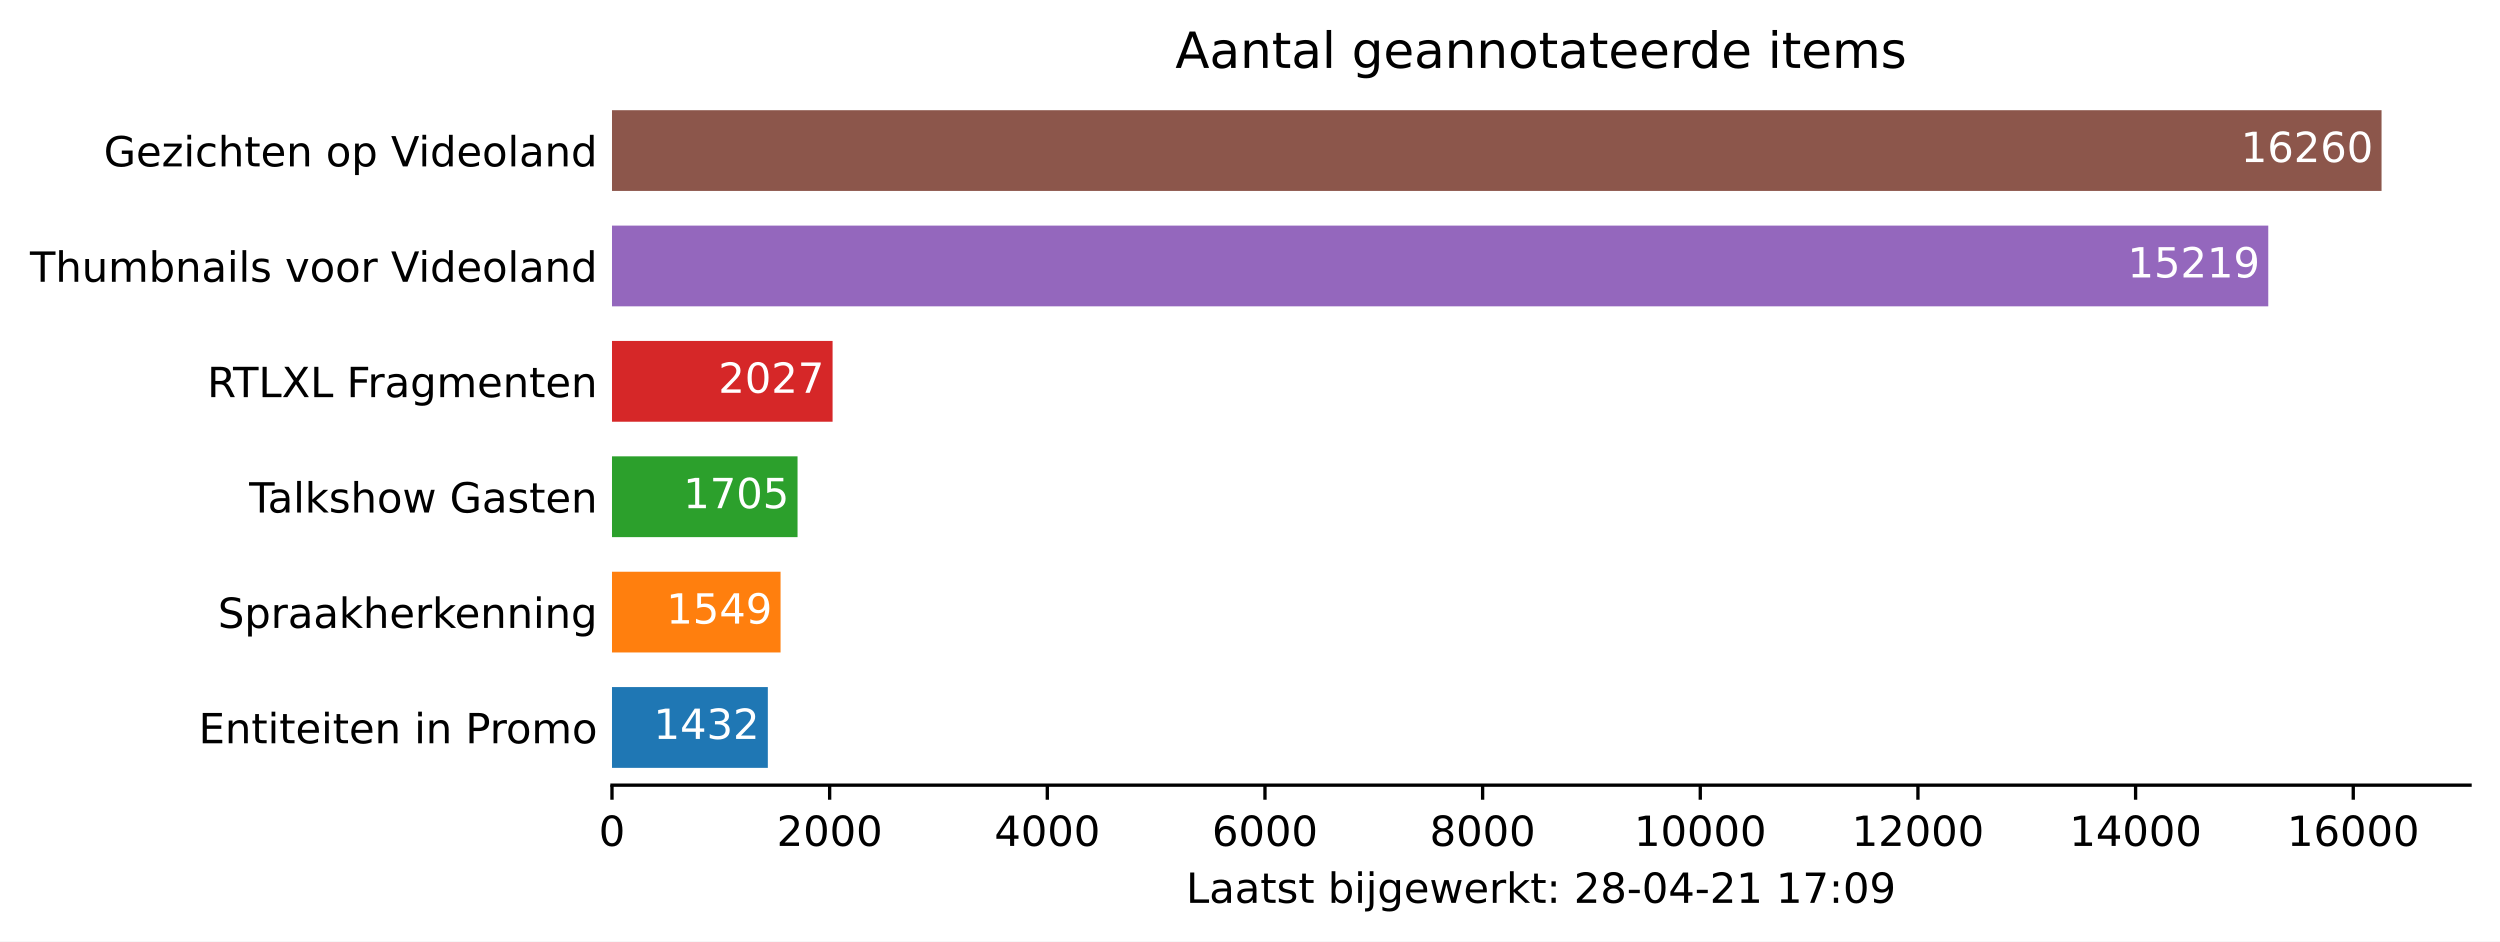
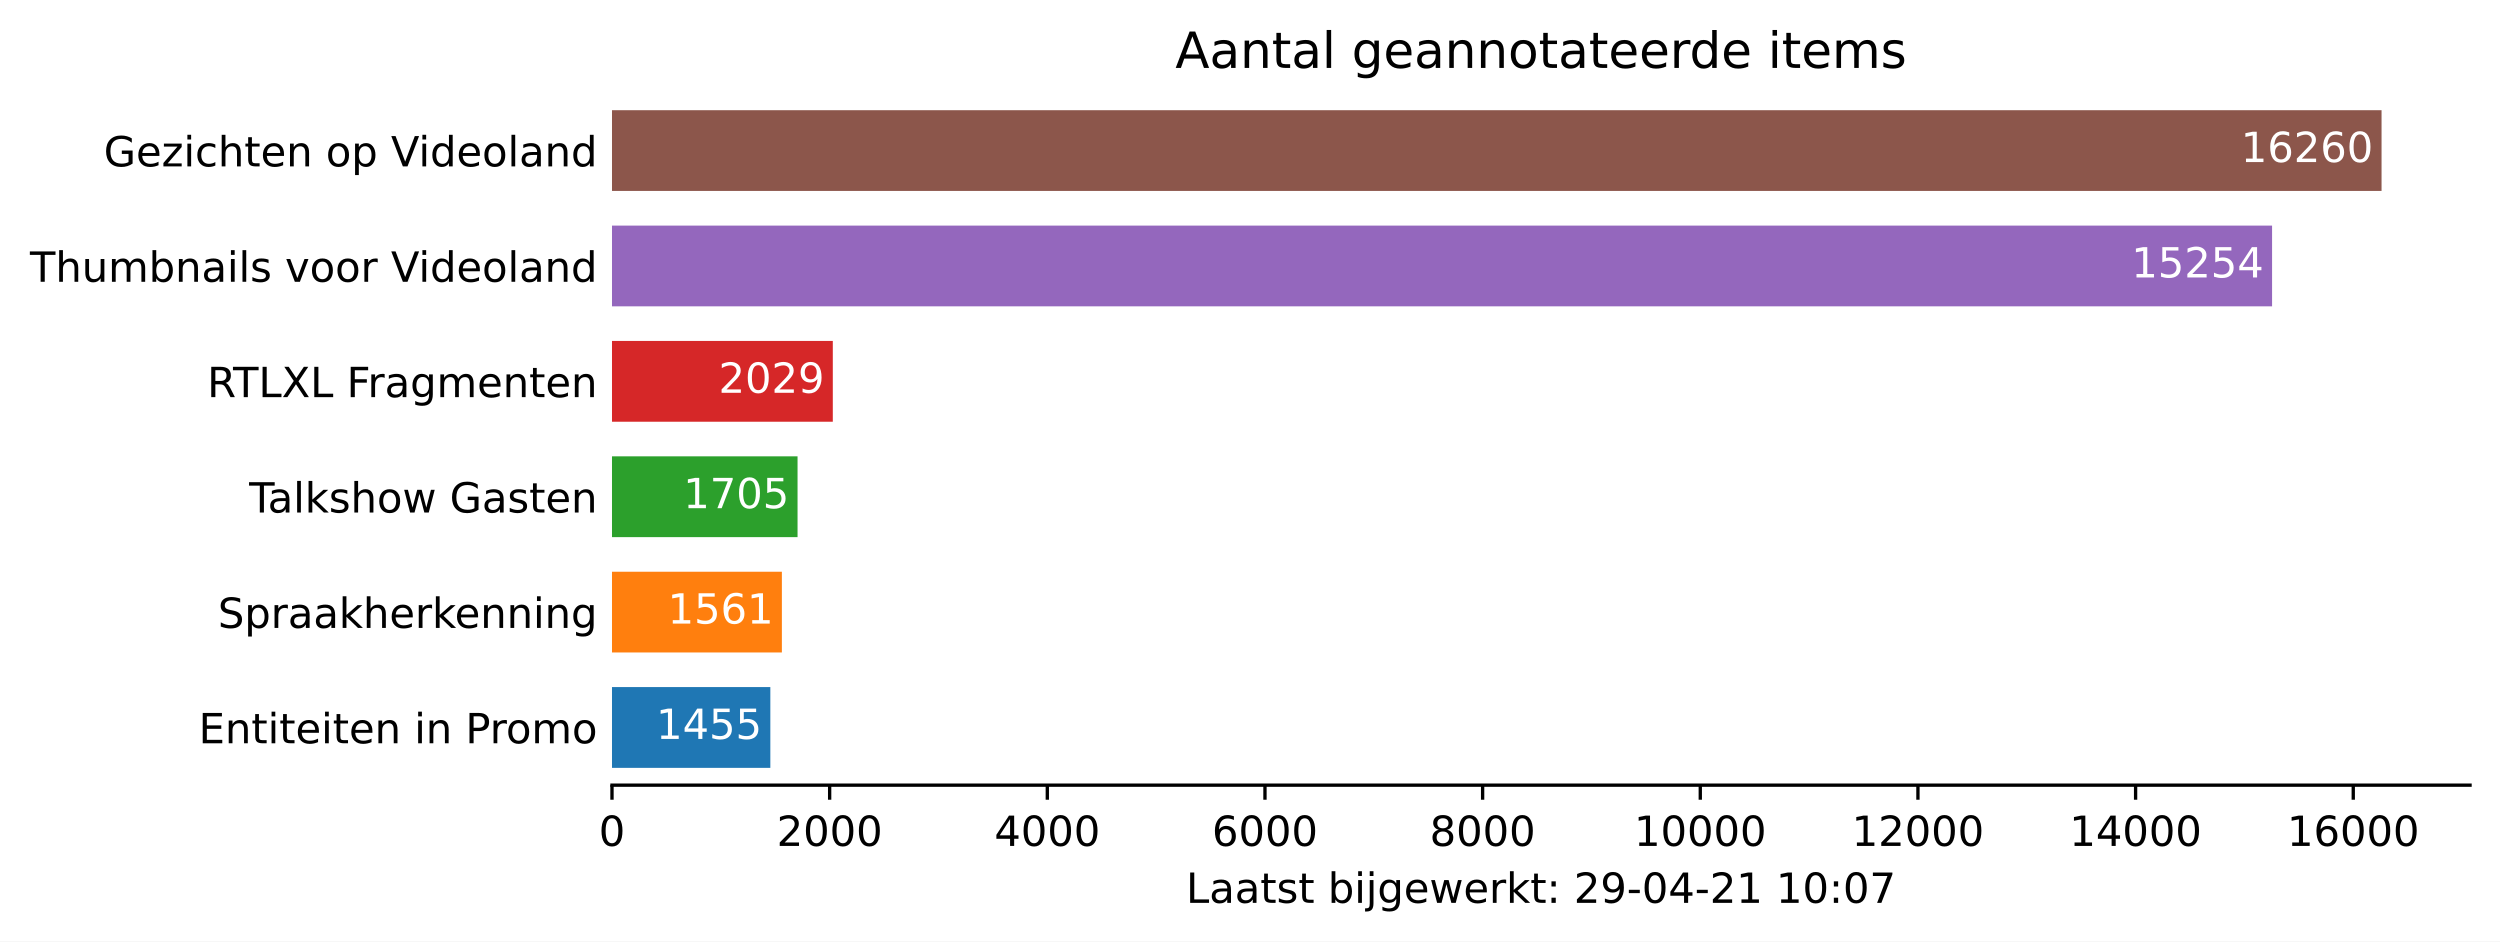
<svg xmlns="http://www.w3.org/2000/svg" xmlns:xlink="http://www.w3.org/1999/xlink" height="226.194pt" version="1.1" viewBox="0 0 600.633 226.194" width="600.633pt">
  <defs>
    <style type="text/css">*{stroke-linecap:butt;stroke-linejoin:round;}</style>
  </defs>
  <g id="figure_1">
    <g id="patch_1">
      <path d="M 0 226.194  L 600.633 226.194  L 600.633 0  L 0 0  z " style="fill:#ffffff;" />
    </g>
    <g id="axes_1">
      <g id="patch_2">
        <path d="M 147.033 188.638  L 593.433 188.638  L 593.433 22.318  L 147.033 22.318  z " style="fill:#ffffff;" />
      </g>
      <g id="patch_3">
-         <path clip-path="url(#p29d8f53420)" d="M 147.033 184.48  L 184.475 184.48  L 184.475 165.076  L 147.033 165.076  z " style="fill:#1f77b4;" />
+         <path clip-path="url(#p3734f01654)" d="M 147.033 184.48  L 185.076 184.48  L 185.076 165.076  L 147.033 165.076  z " style="fill:#1f77b4;" />
      </g>
      <g id="patch_4">
-         <path clip-path="url(#p29d8f53420)" d="M 147.033 156.76  L 187.534 156.76  L 187.534 137.356  L 147.033 137.356  z " style="fill:#ff7f0e;" />
+         <path clip-path="url(#p3734f01654)" d="M 147.033 156.76  L 187.848 156.76  L 187.848 137.356  L 147.033 137.356  z " style="fill:#ff7f0e;" />
      </g>
      <g id="patch_5">
-         <path clip-path="url(#p29d8f53420)" d="M 147.033 129.04  L 191.613 129.04  L 191.613 109.636  L 147.033 109.636  z " style="fill:#2ca02c;" />
+         <path clip-path="url(#p3734f01654)" d="M 147.033 129.04  L 191.613 129.04  L 191.613 109.636  L 147.033 109.636  z " style="fill:#2ca02c;" />
      </g>
      <g id="patch_6">
-         <path clip-path="url(#p29d8f53420)" d="M 147.033 101.32  L 200.032 101.32  L 200.032 81.916  L 147.033 81.916  z " style="fill:#d62728;" />
+         <path clip-path="url(#p3734f01654)" d="M 147.033 101.32  L 200.084 101.32  L 200.084 81.916  L 147.033 81.916  z " style="fill:#d62728;" />
      </g>
      <g id="patch_7">
-         <path clip-path="url(#p29d8f53420)" d="M 147.033 73.6  L 544.957 73.6  L 544.957 54.196  L 147.033 54.196  z " style="fill:#9467bd;" />
+         <path clip-path="url(#p3734f01654)" d="M 147.033 73.6  L 545.872 73.6  L 545.872 54.196  L 147.033 54.196  z " style="fill:#9467bd;" />
      </g>
      <g id="patch_8">
-         <path clip-path="url(#p29d8f53420)" d="M 147.033 45.88  L 572.176 45.88  L 572.176 26.476  L 147.033 26.476  z " style="fill:#8c564b;" />
+         <path clip-path="url(#p3734f01654)" d="M 147.033 45.88  L 572.176 45.88  L 572.176 26.476  L 147.033 26.476  z " style="fill:#8c564b;" />
      </g>
      <g id="matplotlib.axis_1">
        <g id="xtick_1">
          <g id="line2d_1">
            <defs>
-               <path d="M 0 0  L 0 3.5  " id="m69b65b0a01" style="stroke:#000000;stroke-width:0.8;" />
+               <path d="M 0 0  L 0 3.5  " id="m6a1baf387a" style="stroke:#000000;stroke-width:0.8;" />
            </defs>
            <g>
-               <use style="stroke:#000000;stroke-width:0.8;" x="147.033" xlink:href="#m69b65b0a01" y="188.638" />
+               <use style="stroke:#000000;stroke-width:0.8;" x="147.033" xlink:href="#m6a1baf387a" y="188.638" />
            </g>
          </g>
          <g id="text_1">
            <g transform="translate(143.8516 203.2366)scale(0.1 -0.1)">
              <defs>
                <path d="M 2034 4250  Q 1547 4250 1301 3770  Q 1056 3291 1056 2328  Q 1056 1369 1301 889  Q 1547 409 2034 409  Q 2525 409 2770 889  Q 3016 1369 3016 2328  Q 3016 3291 2770 3770  Q 2525 4250 2034 4250  z M 2034 4750  Q 2819 4750 3233 4129  Q 3647 3509 3647 2328  Q 3647 1150 3233 529  Q 2819 -91 2034 -91  Q 1250 -91 836 529  Q 422 1150 422 2328  Q 422 3509 836 4129  Q 1250 4750 2034 4750  z " id="DejaVuSans-30" transform="scale(0.015625)" />
              </defs>
              <use xlink:href="#DejaVuSans-30" />
            </g>
          </g>
        </g>
        <g id="xtick_2">
          <g id="line2d_2">
            <g>
-               <use style="stroke:#000000;stroke-width:0.8;" x="199.326" xlink:href="#m69b65b0a01" y="188.638" />
+               <use style="stroke:#000000;stroke-width:0.8;" x="199.326" xlink:href="#m6a1baf387a" y="188.638" />
            </g>
          </g>
          <g id="text_2">
            <g transform="translate(186.6009 203.2366)scale(0.1 -0.1)">
              <defs>
                <path d="M 1228 531  L 3431 531  L 3431 0  L 469 0  L 469 531  Q 828 903 1448 1529  Q 2069 2156 2228 2338  Q 2531 2678 2651 2914  Q 2772 3150 2772 3378  Q 2772 3750 2511 3984  Q 2250 4219 1831 4219  Q 1534 4219 1204 4116  Q 875 4013 500 3803  L 500 4441  Q 881 4594 1212 4672  Q 1544 4750 1819 4750  Q 2544 4750 2975 4387  Q 3406 4025 3406 3419  Q 3406 3131 3298 2873  Q 3191 2616 2906 2266  Q 2828 2175 2409 1742  Q 1991 1309 1228 531  z " id="DejaVuSans-32" transform="scale(0.015625)" />
              </defs>
              <use xlink:href="#DejaVuSans-32" />
              <use x="63.623" xlink:href="#DejaVuSans-30" />
              <use x="127.246" xlink:href="#DejaVuSans-30" />
              <use x="190.869" xlink:href="#DejaVuSans-30" />
            </g>
          </g>
        </g>
        <g id="xtick_3">
          <g id="line2d_3">
            <g>
-               <use style="stroke:#000000;stroke-width:0.8;" x="251.619" xlink:href="#m69b65b0a01" y="188.638" />
+               <use style="stroke:#000000;stroke-width:0.8;" x="251.619" xlink:href="#m6a1baf387a" y="188.638" />
            </g>
          </g>
          <g id="text_3">
            <g transform="translate(238.894 203.2366)scale(0.1 -0.1)">
              <defs>
                <path d="M 2419 4116  L 825 1625  L 2419 1625  L 2419 4116  z M 2253 4666  L 3047 4666  L 3047 1625  L 3713 1625  L 3713 1100  L 3047 1100  L 3047 0  L 2419 0  L 2419 1100  L 313 1100  L 313 1709  L 2253 4666  z " id="DejaVuSans-34" transform="scale(0.015625)" />
              </defs>
              <use xlink:href="#DejaVuSans-34" />
              <use x="63.623" xlink:href="#DejaVuSans-30" />
              <use x="127.246" xlink:href="#DejaVuSans-30" />
              <use x="190.869" xlink:href="#DejaVuSans-30" />
            </g>
          </g>
        </g>
        <g id="xtick_4">
          <g id="line2d_4">
            <g>
-               <use style="stroke:#000000;stroke-width:0.8;" x="303.912" xlink:href="#m69b65b0a01" y="188.638" />
+               <use style="stroke:#000000;stroke-width:0.8;" x="303.912" xlink:href="#m6a1baf387a" y="188.638" />
            </g>
          </g>
          <g id="text_4">
            <g transform="translate(291.1871 203.2366)scale(0.1 -0.1)">
              <defs>
                <path d="M 2113 2584  Q 1688 2584 1439 2293  Q 1191 2003 1191 1497  Q 1191 994 1439 701  Q 1688 409 2113 409  Q 2538 409 2786 701  Q 3034 994 3034 1497  Q 3034 2003 2786 2293  Q 2538 2584 2113 2584  z M 3366 4563  L 3366 3988  Q 3128 4100 2886 4159  Q 2644 4219 2406 4219  Q 1781 4219 1451 3797  Q 1122 3375 1075 2522  Q 1259 2794 1537 2939  Q 1816 3084 2150 3084  Q 2853 3084 3261 2657  Q 3669 2231 3669 1497  Q 3669 778 3244 343  Q 2819 -91 2113 -91  Q 1303 -91 875 529  Q 447 1150 447 2328  Q 447 3434 972 4092  Q 1497 4750 2381 4750  Q 2619 4750 2861 4703  Q 3103 4656 3366 4563  z " id="DejaVuSans-36" transform="scale(0.015625)" />
              </defs>
              <use xlink:href="#DejaVuSans-36" />
              <use x="63.623" xlink:href="#DejaVuSans-30" />
              <use x="127.246" xlink:href="#DejaVuSans-30" />
              <use x="190.869" xlink:href="#DejaVuSans-30" />
            </g>
          </g>
        </g>
        <g id="xtick_5">
          <g id="line2d_5">
            <g>
-               <use style="stroke:#000000;stroke-width:0.8;" x="356.205" xlink:href="#m69b65b0a01" y="188.638" />
+               <use style="stroke:#000000;stroke-width:0.8;" x="356.205" xlink:href="#m6a1baf387a" y="188.638" />
            </g>
          </g>
          <g id="text_5">
            <g transform="translate(343.4802 203.2366)scale(0.1 -0.1)">
              <defs>
                <path d="M 2034 2216  Q 1584 2216 1326 1975  Q 1069 1734 1069 1313  Q 1069 891 1326 650  Q 1584 409 2034 409  Q 2484 409 2743 651  Q 3003 894 3003 1313  Q 3003 1734 2745 1975  Q 2488 2216 2034 2216  z M 1403 2484  Q 997 2584 770 2862  Q 544 3141 544 3541  Q 544 4100 942 4425  Q 1341 4750 2034 4750  Q 2731 4750 3128 4425  Q 3525 4100 3525 3541  Q 3525 3141 3298 2862  Q 3072 2584 2669 2484  Q 3125 2378 3379 2068  Q 3634 1759 3634 1313  Q 3634 634 3220 271  Q 2806 -91 2034 -91  Q 1263 -91 848 271  Q 434 634 434 1313  Q 434 1759 690 2068  Q 947 2378 1403 2484  z M 1172 3481  Q 1172 3119 1398 2916  Q 1625 2713 2034 2713  Q 2441 2713 2670 2916  Q 2900 3119 2900 3481  Q 2900 3844 2670 4047  Q 2441 4250 2034 4250  Q 1625 4250 1398 4047  Q 1172 3844 1172 3481  z " id="DejaVuSans-38" transform="scale(0.015625)" />
              </defs>
              <use xlink:href="#DejaVuSans-38" />
              <use x="63.623" xlink:href="#DejaVuSans-30" />
              <use x="127.246" xlink:href="#DejaVuSans-30" />
              <use x="190.869" xlink:href="#DejaVuSans-30" />
            </g>
          </g>
        </g>
        <g id="xtick_6">
          <g id="line2d_6">
            <g>
-               <use style="stroke:#000000;stroke-width:0.8;" x="408.498" xlink:href="#m69b65b0a01" y="188.638" />
+               <use style="stroke:#000000;stroke-width:0.8;" x="408.498" xlink:href="#m6a1baf387a" y="188.638" />
            </g>
          </g>
          <g id="text_6">
            <g transform="translate(392.592 203.2366)scale(0.1 -0.1)">
              <defs>
                <path d="M 794 531  L 1825 531  L 1825 4091  L 703 3866  L 703 4441  L 1819 4666  L 2450 4666  L 2450 531  L 3481 531  L 3481 0  L 794 0  L 794 531  z " id="DejaVuSans-31" transform="scale(0.015625)" />
              </defs>
              <use xlink:href="#DejaVuSans-31" />
              <use x="63.623" xlink:href="#DejaVuSans-30" />
              <use x="127.246" xlink:href="#DejaVuSans-30" />
              <use x="190.869" xlink:href="#DejaVuSans-30" />
              <use x="254.492" xlink:href="#DejaVuSans-30" />
            </g>
          </g>
        </g>
        <g id="xtick_7">
          <g id="line2d_7">
            <g>
-               <use style="stroke:#000000;stroke-width:0.8;" x="460.791" xlink:href="#m69b65b0a01" y="188.638" />
+               <use style="stroke:#000000;stroke-width:0.8;" x="460.791" xlink:href="#m6a1baf387a" y="188.638" />
            </g>
          </g>
          <g id="text_7">
            <g transform="translate(444.8851 203.2366)scale(0.1 -0.1)">
              <use xlink:href="#DejaVuSans-31" />
              <use x="63.623" xlink:href="#DejaVuSans-32" />
              <use x="127.246" xlink:href="#DejaVuSans-30" />
              <use x="190.869" xlink:href="#DejaVuSans-30" />
              <use x="254.492" xlink:href="#DejaVuSans-30" />
            </g>
          </g>
        </g>
        <g id="xtick_8">
          <g id="line2d_8">
            <g>
-               <use style="stroke:#000000;stroke-width:0.8;" x="513.084" xlink:href="#m69b65b0a01" y="188.638" />
+               <use style="stroke:#000000;stroke-width:0.8;" x="513.084" xlink:href="#m6a1baf387a" y="188.638" />
            </g>
          </g>
          <g id="text_8">
            <g transform="translate(497.1782 203.2366)scale(0.1 -0.1)">
              <use xlink:href="#DejaVuSans-31" />
              <use x="63.623" xlink:href="#DejaVuSans-34" />
              <use x="127.246" xlink:href="#DejaVuSans-30" />
              <use x="190.869" xlink:href="#DejaVuSans-30" />
              <use x="254.492" xlink:href="#DejaVuSans-30" />
            </g>
          </g>
        </g>
        <g id="xtick_9">
          <g id="line2d_9">
            <g>
-               <use style="stroke:#000000;stroke-width:0.8;" x="565.378" xlink:href="#m69b65b0a01" y="188.638" />
+               <use style="stroke:#000000;stroke-width:0.8;" x="565.378" xlink:href="#m6a1baf387a" y="188.638" />
            </g>
          </g>
          <g id="text_9">
            <g transform="translate(549.4713 203.2366)scale(0.1 -0.1)">
              <use xlink:href="#DejaVuSans-31" />
              <use x="63.623" xlink:href="#DejaVuSans-36" />
              <use x="127.246" xlink:href="#DejaVuSans-30" />
              <use x="190.869" xlink:href="#DejaVuSans-30" />
              <use x="254.492" xlink:href="#DejaVuSans-30" />
            </g>
          </g>
        </g>
        <g id="text_10">
          <g transform="translate(284.9578 216.9147)scale(0.1 -0.1)">
            <defs>
              <path d="M 628 4666  L 1259 4666  L 1259 531  L 3531 531  L 3531 0  L 628 0  L 628 4666  z " id="DejaVuSans-4c" transform="scale(0.015625)" />
              <path d="M 2194 1759  Q 1497 1759 1228 1600  Q 959 1441 959 1056  Q 959 750 1161 570  Q 1363 391 1709 391  Q 2188 391 2477 730  Q 2766 1069 2766 1631  L 2766 1759  L 2194 1759  z M 3341 1997  L 3341 0  L 2766 0  L 2766 531  Q 2569 213 2275 61  Q 1981 -91 1556 -91  Q 1019 -91 701 211  Q 384 513 384 1019  Q 384 1609 779 1909  Q 1175 2209 1959 2209  L 2766 2209  L 2766 2266  Q 2766 2663 2505 2880  Q 2244 3097 1772 3097  Q 1472 3097 1187 3025  Q 903 2953 641 2809  L 641 3341  Q 956 3463 1253 3523  Q 1550 3584 1831 3584  Q 2591 3584 2966 3190  Q 3341 2797 3341 1997  z " id="DejaVuSans-61" transform="scale(0.015625)" />
              <path d="M 1172 4494  L 1172 3500  L 2356 3500  L 2356 3053  L 1172 3053  L 1172 1153  Q 1172 725 1289 603  Q 1406 481 1766 481  L 2356 481  L 2356 0  L 1766 0  Q 1100 0 847 248  Q 594 497 594 1153  L 594 3053  L 172 3053  L 172 3500  L 594 3500  L 594 4494  L 1172 4494  z " id="DejaVuSans-74" transform="scale(0.015625)" />
              <path d="M 2834 3397  L 2834 2853  Q 2591 2978 2328 3040  Q 2066 3103 1784 3103  Q 1356 3103 1142 2972  Q 928 2841 928 2578  Q 928 2378 1081 2264  Q 1234 2150 1697 2047  L 1894 2003  Q 2506 1872 2764 1633  Q 3022 1394 3022 966  Q 3022 478 2636 193  Q 2250 -91 1575 -91  Q 1294 -91 989 -36  Q 684 19 347 128  L 347 722  Q 666 556 975 473  Q 1284 391 1588 391  Q 1994 391 2212 530  Q 2431 669 2431 922  Q 2431 1156 2273 1281  Q 2116 1406 1581 1522  L 1381 1569  Q 847 1681 609 1914  Q 372 2147 372 2553  Q 372 3047 722 3315  Q 1072 3584 1716 3584  Q 2034 3584 2315 3537  Q 2597 3491 2834 3397  z " id="DejaVuSans-73" transform="scale(0.015625)" />
              <path id="DejaVuSans-20" transform="scale(0.015625)" />
              <path d="M 3116 1747  Q 3116 2381 2855 2742  Q 2594 3103 2138 3103  Q 1681 3103 1420 2742  Q 1159 2381 1159 1747  Q 1159 1113 1420 752  Q 1681 391 2138 391  Q 2594 391 2855 752  Q 3116 1113 3116 1747  z M 1159 2969  Q 1341 3281 1617 3432  Q 1894 3584 2278 3584  Q 2916 3584 3314 3078  Q 3713 2572 3713 1747  Q 3713 922 3314 415  Q 2916 -91 2278 -91  Q 1894 -91 1617 61  Q 1341 213 1159 525  L 1159 0  L 581 0  L 581 4863  L 1159 4863  L 1159 2969  z " id="DejaVuSans-62" transform="scale(0.015625)" />
              <path d="M 603 3500  L 1178 3500  L 1178 0  L 603 0  L 603 3500  z M 603 4863  L 1178 4863  L 1178 4134  L 603 4134  L 603 4863  z " id="DejaVuSans-69" transform="scale(0.015625)" />
              <path d="M 603 3500  L 1178 3500  L 1178 -63  Q 1178 -731 923 -1031  Q 669 -1331 103 -1331  L -116 -1331  L -116 -844  L 38 -844  Q 366 -844 484 -692  Q 603 -541 603 -63  L 603 3500  z M 603 4863  L 1178 4863  L 1178 4134  L 603 4134  L 603 4863  z " id="DejaVuSans-6a" transform="scale(0.015625)" />
              <path d="M 2906 1791  Q 2906 2416 2648 2759  Q 2391 3103 1925 3103  Q 1463 3103 1205 2759  Q 947 2416 947 1791  Q 947 1169 1205 825  Q 1463 481 1925 481  Q 2391 481 2648 825  Q 2906 1169 2906 1791  z M 3481 434  Q 3481 -459 3084 -895  Q 2688 -1331 1869 -1331  Q 1566 -1331 1297 -1286  Q 1028 -1241 775 -1147  L 775 -588  Q 1028 -725 1275 -790  Q 1522 -856 1778 -856  Q 2344 -856 2625 -561  Q 2906 -266 2906 331  L 2906 616  Q 2728 306 2450 153  Q 2172 0 1784 0  Q 1141 0 747 490  Q 353 981 353 1791  Q 353 2603 747 3093  Q 1141 3584 1784 3584  Q 2172 3584 2450 3431  Q 2728 3278 2906 2969  L 2906 3500  L 3481 3500  L 3481 434  z " id="DejaVuSans-67" transform="scale(0.015625)" />
              <path d="M 3597 1894  L 3597 1613  L 953 1613  Q 991 1019 1311 708  Q 1631 397 2203 397  Q 2534 397 2845 478  Q 3156 559 3463 722  L 3463 178  Q 3153 47 2828 -22  Q 2503 -91 2169 -91  Q 1331 -91 842 396  Q 353 884 353 1716  Q 353 2575 817 3079  Q 1281 3584 2069 3584  Q 2775 3584 3186 3129  Q 3597 2675 3597 1894  z M 3022 2063  Q 3016 2534 2758 2815  Q 2500 3097 2075 3097  Q 1594 3097 1305 2825  Q 1016 2553 972 2059  L 3022 2063  z " id="DejaVuSans-65" transform="scale(0.015625)" />
              <path d="M 269 3500  L 844 3500  L 1563 769  L 2278 3500  L 2956 3500  L 3675 769  L 4391 3500  L 4966 3500  L 4050 0  L 3372 0  L 2619 2869  L 1863 0  L 1184 0  L 269 3500  z " id="DejaVuSans-77" transform="scale(0.015625)" />
              <path d="M 2631 2963  Q 2534 3019 2420 3045  Q 2306 3072 2169 3072  Q 1681 3072 1420 2755  Q 1159 2438 1159 1844  L 1159 0  L 581 0  L 581 3500  L 1159 3500  L 1159 2956  Q 1341 3275 1631 3429  Q 1922 3584 2338 3584  Q 2397 3584 2469 3576  Q 2541 3569 2628 3553  L 2631 2963  z " id="DejaVuSans-72" transform="scale(0.015625)" />
              <path d="M 581 4863  L 1159 4863  L 1159 1991  L 2875 3500  L 3609 3500  L 1753 1863  L 3688 0  L 2938 0  L 1159 1709  L 1159 0  L 581 0  L 581 4863  z " id="DejaVuSans-6b" transform="scale(0.015625)" />
              <path d="M 750 794  L 1409 794  L 1409 0  L 750 0  L 750 794  z M 750 3309  L 1409 3309  L 1409 2516  L 750 2516  L 750 3309  z " id="DejaVuSans-3a" transform="scale(0.015625)" />
+               <path d="M 703 97  L 703 672  Q 941 559 1184 500  Q 1428 441 1663 441  Q 2288 441 2617 861  Q 2947 1281 2994 2138  Q 2813 1869 2534 1725  Q 2256 1581 1919 1581  Q 1219 1581 811 2004  Q 403 2428 403 3163  Q 403 3881 828 4315  Q 1253 4750 1959 4750  Q 2769 4750 3195 4129  Q 3622 3509 3622 2328  Q 3622 1225 3098 567  Q 2575 -91 1691 -91  Q 1453 -91 1209 -44  Q 966 3 703 97  z M 1959 2075  Q 2384 2075 2632 2365  Q 2881 2656 2881 3163  Q 2881 3666 2632 3958  Q 2384 4250 1959 4250  Q 1534 4250 1286 3958  Q 1038 3666 1038 3163  Q 1038 2656 1286 2365  Q 1534 2075 1959 2075  z " id="DejaVuSans-39" transform="scale(0.015625)" />
              <path d="M 313 2009  L 1997 2009  L 1997 1497  L 313 1497  L 313 2009  z " id="DejaVuSans-2d" transform="scale(0.015625)" />
              <path d="M 525 4666  L 3525 4666  L 3525 4397  L 1831 0  L 1172 0  L 2766 4134  L 525 4134  L 525 4666  z " id="DejaVuSans-37" transform="scale(0.015625)" />
-               <path d="M 703 97  L 703 672  Q 941 559 1184 500  Q 1428 441 1663 441  Q 2288 441 2617 861  Q 2947 1281 2994 2138  Q 2813 1869 2534 1725  Q 2256 1581 1919 1581  Q 1219 1581 811 2004  Q 403 2428 403 3163  Q 403 3881 828 4315  Q 1253 4750 1959 4750  Q 2769 4750 3195 4129  Q 3622 3509 3622 2328  Q 3622 1225 3098 567  Q 2575 -91 1691 -91  Q 1453 -91 1209 -44  Q 966 3 703 97  z M 1959 2075  Q 2384 2075 2632 2365  Q 2881 2656 2881 3163  Q 2881 3666 2632 3958  Q 2384 4250 1959 4250  Q 1534 4250 1286 3958  Q 1038 3666 1038 3163  Q 1038 2656 1286 2365  Q 1534 2075 1959 2075  z " id="DejaVuSans-39" transform="scale(0.015625)" />
            </defs>
            <use xlink:href="#DejaVuSans-4c" />
            <use x="55.713" xlink:href="#DejaVuSans-61" />
            <use x="116.992" xlink:href="#DejaVuSans-61" />
            <use x="178.271" xlink:href="#DejaVuSans-74" />
            <use x="217.48" xlink:href="#DejaVuSans-73" />
            <use x="269.58" xlink:href="#DejaVuSans-74" />
            <use x="308.789" xlink:href="#DejaVuSans-20" />
            <use x="340.576" xlink:href="#DejaVuSans-62" />
            <use x="404.053" xlink:href="#DejaVuSans-69" />
            <use x="431.836" xlink:href="#DejaVuSans-6a" />
            <use x="459.619" xlink:href="#DejaVuSans-67" />
            <use x="523.096" xlink:href="#DejaVuSans-65" />
            <use x="584.619" xlink:href="#DejaVuSans-77" />
            <use x="666.406" xlink:href="#DejaVuSans-65" />
            <use x="727.93" xlink:href="#DejaVuSans-72" />
            <use x="769.043" xlink:href="#DejaVuSans-6b" />
            <use x="826.953" xlink:href="#DejaVuSans-74" />
            <use x="866.162" xlink:href="#DejaVuSans-3a" />
            <use x="899.854" xlink:href="#DejaVuSans-20" />
            <use x="931.641" xlink:href="#DejaVuSans-32" />
-             <use x="995.264" xlink:href="#DejaVuSans-38" />
+             <use x="995.264" xlink:href="#DejaVuSans-39" />
            <use x="1058.887" xlink:href="#DejaVuSans-2d" />
            <use x="1094.971" xlink:href="#DejaVuSans-30" />
            <use x="1158.594" xlink:href="#DejaVuSans-34" />
            <use x="1222.217" xlink:href="#DejaVuSans-2d" />
            <use x="1258.301" xlink:href="#DejaVuSans-32" />
            <use x="1321.924" xlink:href="#DejaVuSans-31" />
            <use x="1385.547" xlink:href="#DejaVuSans-20" />
            <use x="1417.334" xlink:href="#DejaVuSans-31" />
-             <use x="1480.957" xlink:href="#DejaVuSans-37" />
+             <use x="1480.957" xlink:href="#DejaVuSans-30" />
            <use x="1544.58" xlink:href="#DejaVuSans-3a" />
            <use x="1578.271" xlink:href="#DejaVuSans-30" />
-             <use x="1641.895" xlink:href="#DejaVuSans-39" />
+             <use x="1641.895" xlink:href="#DejaVuSans-37" />
          </g>
        </g>
      </g>
      <g id="matplotlib.axis_2">
        <g id="ytick_1">
          <g id="line2d_10" />
          <g id="text_11">
            <g transform="translate(47.725 178.5773)scale(0.1 -0.1)">
              <defs>
                <path d="M 628 4666  L 3578 4666  L 3578 4134  L 1259 4134  L 1259 2753  L 3481 2753  L 3481 2222  L 1259 2222  L 1259 531  L 3634 531  L 3634 0  L 628 0  L 628 4666  z " id="DejaVuSans-45" transform="scale(0.015625)" />
                <path d="M 3513 2113  L 3513 0  L 2938 0  L 2938 2094  Q 2938 2591 2744 2837  Q 2550 3084 2163 3084  Q 1697 3084 1428 2787  Q 1159 2491 1159 1978  L 1159 0  L 581 0  L 581 3500  L 1159 3500  L 1159 2956  Q 1366 3272 1645 3428  Q 1925 3584 2291 3584  Q 2894 3584 3203 3211  Q 3513 2838 3513 2113  z " id="DejaVuSans-6e" transform="scale(0.015625)" />
                <path d="M 1259 4147  L 1259 2394  L 2053 2394  Q 2494 2394 2734 2622  Q 2975 2850 2975 3272  Q 2975 3691 2734 3919  Q 2494 4147 2053 4147  L 1259 4147  z M 628 4666  L 2053 4666  Q 2838 4666 3239 4311  Q 3641 3956 3641 3272  Q 3641 2581 3239 2228  Q 2838 1875 2053 1875  L 1259 1875  L 1259 0  L 628 0  L 628 4666  z " id="DejaVuSans-50" transform="scale(0.015625)" />
                <path d="M 1959 3097  Q 1497 3097 1228 2736  Q 959 2375 959 1747  Q 959 1119 1226 758  Q 1494 397 1959 397  Q 2419 397 2687 759  Q 2956 1122 2956 1747  Q 2956 2369 2687 2733  Q 2419 3097 1959 3097  z M 1959 3584  Q 2709 3584 3137 3096  Q 3566 2609 3566 1747  Q 3566 888 3137 398  Q 2709 -91 1959 -91  Q 1206 -91 779 398  Q 353 888 353 1747  Q 353 2609 779 3096  Q 1206 3584 1959 3584  z " id="DejaVuSans-6f" transform="scale(0.015625)" />
                <path d="M 3328 2828  Q 3544 3216 3844 3400  Q 4144 3584 4550 3584  Q 5097 3584 5394 3201  Q 5691 2819 5691 2113  L 5691 0  L 5113 0  L 5113 2094  Q 5113 2597 4934 2840  Q 4756 3084 4391 3084  Q 3944 3084 3684 2787  Q 3425 2491 3425 1978  L 3425 0  L 2847 0  L 2847 2094  Q 2847 2600 2669 2842  Q 2491 3084 2119 3084  Q 1678 3084 1418 2786  Q 1159 2488 1159 1978  L 1159 0  L 581 0  L 581 3500  L 1159 3500  L 1159 2956  Q 1356 3278 1631 3431  Q 1906 3584 2284 3584  Q 2666 3584 2933 3390  Q 3200 3197 3328 2828  z " id="DejaVuSans-6d" transform="scale(0.015625)" />
              </defs>
              <use xlink:href="#DejaVuSans-45" />
              <use x="63.184" xlink:href="#DejaVuSans-6e" />
              <use x="126.562" xlink:href="#DejaVuSans-74" />
              <use x="165.771" xlink:href="#DejaVuSans-69" />
              <use x="193.555" xlink:href="#DejaVuSans-74" />
              <use x="232.764" xlink:href="#DejaVuSans-65" />
              <use x="294.287" xlink:href="#DejaVuSans-69" />
              <use x="322.07" xlink:href="#DejaVuSans-74" />
              <use x="361.279" xlink:href="#DejaVuSans-65" />
              <use x="422.803" xlink:href="#DejaVuSans-6e" />
              <use x="486.182" xlink:href="#DejaVuSans-20" />
              <use x="517.969" xlink:href="#DejaVuSans-69" />
              <use x="545.752" xlink:href="#DejaVuSans-6e" />
              <use x="609.131" xlink:href="#DejaVuSans-20" />
              <use x="640.918" xlink:href="#DejaVuSans-50" />
              <use x="699.471" xlink:href="#DejaVuSans-72" />
              <use x="738.334" xlink:href="#DejaVuSans-6f" />
              <use x="799.516" xlink:href="#DejaVuSans-6d" />
              <use x="896.928" xlink:href="#DejaVuSans-6f" />
            </g>
          </g>
        </g>
        <g id="ytick_2">
          <g id="line2d_11" />
          <g id="text_12">
            <g transform="translate(52.35625 150.8573)scale(0.1 -0.1)">
              <defs>
                <path d="M 3425 4513  L 3425 3897  Q 3066 4069 2747 4153  Q 2428 4238 2131 4238  Q 1616 4238 1336 4038  Q 1056 3838 1056 3469  Q 1056 3159 1242 3001  Q 1428 2844 1947 2747  L 2328 2669  Q 3034 2534 3370 2195  Q 3706 1856 3706 1288  Q 3706 609 3251 259  Q 2797 -91 1919 -91  Q 1588 -91 1214 -16  Q 841 59 441 206  L 441 856  Q 825 641 1194 531  Q 1563 422 1919 422  Q 2459 422 2753 634  Q 3047 847 3047 1241  Q 3047 1584 2836 1778  Q 2625 1972 2144 2069  L 1759 2144  Q 1053 2284 737 2584  Q 422 2884 422 3419  Q 422 4038 858 4394  Q 1294 4750 2059 4750  Q 2388 4750 2728 4690  Q 3069 4631 3425 4513  z " id="DejaVuSans-53" transform="scale(0.015625)" />
                <path d="M 1159 525  L 1159 -1331  L 581 -1331  L 581 3500  L 1159 3500  L 1159 2969  Q 1341 3281 1617 3432  Q 1894 3584 2278 3584  Q 2916 3584 3314 3078  Q 3713 2572 3713 1747  Q 3713 922 3314 415  Q 2916 -91 2278 -91  Q 1894 -91 1617 61  Q 1341 213 1159 525  z M 3116 1747  Q 3116 2381 2855 2742  Q 2594 3103 2138 3103  Q 1681 3103 1420 2742  Q 1159 2381 1159 1747  Q 1159 1113 1420 752  Q 1681 391 2138 391  Q 2594 391 2855 752  Q 3116 1113 3116 1747  z " id="DejaVuSans-70" transform="scale(0.015625)" />
                <path d="M 3513 2113  L 3513 0  L 2938 0  L 2938 2094  Q 2938 2591 2744 2837  Q 2550 3084 2163 3084  Q 1697 3084 1428 2787  Q 1159 2491 1159 1978  L 1159 0  L 581 0  L 581 4863  L 1159 4863  L 1159 2956  Q 1366 3272 1645 3428  Q 1925 3584 2291 3584  Q 2894 3584 3203 3211  Q 3513 2838 3513 2113  z " id="DejaVuSans-68" transform="scale(0.015625)" />
              </defs>
              <use xlink:href="#DejaVuSans-53" />
              <use x="63.477" xlink:href="#DejaVuSans-70" />
              <use x="126.953" xlink:href="#DejaVuSans-72" />
              <use x="168.066" xlink:href="#DejaVuSans-61" />
              <use x="229.346" xlink:href="#DejaVuSans-61" />
              <use x="290.625" xlink:href="#DejaVuSans-6b" />
              <use x="348.535" xlink:href="#DejaVuSans-68" />
              <use x="411.914" xlink:href="#DejaVuSans-65" />
              <use x="473.438" xlink:href="#DejaVuSans-72" />
              <use x="514.551" xlink:href="#DejaVuSans-6b" />
              <use x="568.836" xlink:href="#DejaVuSans-65" />
              <use x="630.359" xlink:href="#DejaVuSans-6e" />
              <use x="693.738" xlink:href="#DejaVuSans-6e" />
              <use x="757.117" xlink:href="#DejaVuSans-69" />
              <use x="784.9" xlink:href="#DejaVuSans-6e" />
              <use x="848.279" xlink:href="#DejaVuSans-67" />
            </g>
          </g>
        </g>
        <g id="ytick_3">
          <g id="line2d_12" />
          <g id="text_13">
            <g transform="translate(59.85938 123.1373)scale(0.1 -0.1)">
              <defs>
                <path d="M -19 4666  L 3928 4666  L 3928 4134  L 2272 4134  L 2272 0  L 1638 0  L 1638 4134  L -19 4134  L -19 4666  z " id="DejaVuSans-54" transform="scale(0.015625)" />
                <path d="M 603 4863  L 1178 4863  L 1178 0  L 603 0  L 603 4863  z " id="DejaVuSans-6c" transform="scale(0.015625)" />
                <path d="M 3809 666  L 3809 1919  L 2778 1919  L 2778 2438  L 4434 2438  L 4434 434  Q 4069 175 3628 42  Q 3188 -91 2688 -91  Q 1594 -91 976 548  Q 359 1188 359 2328  Q 359 3472 976 4111  Q 1594 4750 2688 4750  Q 3144 4750 3555 4637  Q 3966 4525 4313 4306  L 4313 3634  Q 3963 3931 3569 4081  Q 3175 4231 2741 4231  Q 1884 4231 1454 3753  Q 1025 3275 1025 2328  Q 1025 1384 1454 906  Q 1884 428 2741 428  Q 3075 428 3337 486  Q 3600 544 3809 666  z " id="DejaVuSans-47" transform="scale(0.015625)" />
              </defs>
              <use xlink:href="#DejaVuSans-54" />
              <use x="44.584" xlink:href="#DejaVuSans-61" />
              <use x="105.863" xlink:href="#DejaVuSans-6c" />
              <use x="133.646" xlink:href="#DejaVuSans-6b" />
              <use x="191.557" xlink:href="#DejaVuSans-73" />
              <use x="243.656" xlink:href="#DejaVuSans-68" />
              <use x="307.035" xlink:href="#DejaVuSans-6f" />
              <use x="368.217" xlink:href="#DejaVuSans-77" />
              <use x="450.004" xlink:href="#DejaVuSans-20" />
              <use x="481.791" xlink:href="#DejaVuSans-47" />
              <use x="559.281" xlink:href="#DejaVuSans-61" />
              <use x="620.561" xlink:href="#DejaVuSans-73" />
              <use x="672.66" xlink:href="#DejaVuSans-74" />
              <use x="711.869" xlink:href="#DejaVuSans-65" />
              <use x="773.393" xlink:href="#DejaVuSans-6e" />
            </g>
          </g>
        </g>
        <g id="ytick_4">
          <g id="line2d_13" />
          <g id="text_14">
            <g transform="translate(49.77344 95.41734)scale(0.1 -0.1)">
              <defs>
                <path d="M 2841 2188  Q 3044 2119 3236 1894  Q 3428 1669 3622 1275  L 4263 0  L 3584 0  L 2988 1197  Q 2756 1666 2539 1819  Q 2322 1972 1947 1972  L 1259 1972  L 1259 0  L 628 0  L 628 4666  L 2053 4666  Q 2853 4666 3247 4331  Q 3641 3997 3641 3322  Q 3641 2881 3436 2590  Q 3231 2300 2841 2188  z M 1259 4147  L 1259 2491  L 2053 2491  Q 2509 2491 2742 2702  Q 2975 2913 2975 3322  Q 2975 3731 2742 3939  Q 2509 4147 2053 4147  L 1259 4147  z " id="DejaVuSans-52" transform="scale(0.015625)" />
                <path d="M 403 4666  L 1081 4666  L 2241 2931  L 3406 4666  L 4084 4666  L 2584 2425  L 4184 0  L 3506 0  L 2194 1984  L 872 0  L 191 0  L 1856 2491  L 403 4666  z " id="DejaVuSans-58" transform="scale(0.015625)" />
                <path d="M 628 4666  L 3309 4666  L 3309 4134  L 1259 4134  L 1259 2759  L 3109 2759  L 3109 2228  L 1259 2228  L 1259 0  L 628 0  L 628 4666  z " id="DejaVuSans-46" transform="scale(0.015625)" />
              </defs>
              <use xlink:href="#DejaVuSans-52" />
              <use x="62.232" xlink:href="#DejaVuSans-54" />
              <use x="123.316" xlink:href="#DejaVuSans-4c" />
              <use x="179.029" xlink:href="#DejaVuSans-58" />
              <use x="247.535" xlink:href="#DejaVuSans-4c" />
              <use x="303.248" xlink:href="#DejaVuSans-20" />
              <use x="335.035" xlink:href="#DejaVuSans-46" />
              <use x="385.305" xlink:href="#DejaVuSans-72" />
              <use x="426.418" xlink:href="#DejaVuSans-61" />
              <use x="487.697" xlink:href="#DejaVuSans-67" />
              <use x="551.174" xlink:href="#DejaVuSans-6d" />
              <use x="648.586" xlink:href="#DejaVuSans-65" />
              <use x="710.109" xlink:href="#DejaVuSans-6e" />
              <use x="773.488" xlink:href="#DejaVuSans-74" />
              <use x="812.697" xlink:href="#DejaVuSans-65" />
              <use x="874.221" xlink:href="#DejaVuSans-6e" />
            </g>
          </g>
        </g>
        <g id="ytick_5">
          <g id="line2d_14" />
          <g id="text_15">
            <g transform="translate(7.2 67.69734)scale(0.1 -0.1)">
              <defs>
                <path d="M 544 1381  L 544 3500  L 1119 3500  L 1119 1403  Q 1119 906 1312 657  Q 1506 409 1894 409  Q 2359 409 2629 706  Q 2900 1003 2900 1516  L 2900 3500  L 3475 3500  L 3475 0  L 2900 0  L 2900 538  Q 2691 219 2414 64  Q 2138 -91 1772 -91  Q 1169 -91 856 284  Q 544 659 544 1381  z M 1991 3584  L 1991 3584  z " id="DejaVuSans-75" transform="scale(0.015625)" />
                <path d="M 191 3500  L 800 3500  L 1894 563  L 2988 3500  L 3597 3500  L 2284 0  L 1503 0  L 191 3500  z " id="DejaVuSans-76" transform="scale(0.015625)" />
                <path d="M 1831 0  L 50 4666  L 709 4666  L 2188 738  L 3669 4666  L 4325 4666  L 2547 0  L 1831 0  z " id="DejaVuSans-56" transform="scale(0.015625)" />
                <path d="M 2906 2969  L 2906 4863  L 3481 4863  L 3481 0  L 2906 0  L 2906 525  Q 2725 213 2448 61  Q 2172 -91 1784 -91  Q 1150 -91 751 415  Q 353 922 353 1747  Q 353 2572 751 3078  Q 1150 3584 1784 3584  Q 2172 3584 2448 3432  Q 2725 3281 2906 2969  z M 947 1747  Q 947 1113 1208 752  Q 1469 391 1925 391  Q 2381 391 2643 752  Q 2906 1113 2906 1747  Q 2906 2381 2643 2742  Q 2381 3103 1925 3103  Q 1469 3103 1208 2742  Q 947 2381 947 1747  z " id="DejaVuSans-64" transform="scale(0.015625)" />
              </defs>
              <use xlink:href="#DejaVuSans-54" />
              <use x="61.084" xlink:href="#DejaVuSans-68" />
              <use x="124.463" xlink:href="#DejaVuSans-75" />
              <use x="187.842" xlink:href="#DejaVuSans-6d" />
              <use x="285.254" xlink:href="#DejaVuSans-62" />
              <use x="348.73" xlink:href="#DejaVuSans-6e" />
              <use x="412.109" xlink:href="#DejaVuSans-61" />
              <use x="473.389" xlink:href="#DejaVuSans-69" />
              <use x="501.172" xlink:href="#DejaVuSans-6c" />
              <use x="528.955" xlink:href="#DejaVuSans-73" />
              <use x="581.055" xlink:href="#DejaVuSans-20" />
              <use x="612.842" xlink:href="#DejaVuSans-76" />
              <use x="672.021" xlink:href="#DejaVuSans-6f" />
              <use x="733.203" xlink:href="#DejaVuSans-6f" />
              <use x="794.385" xlink:href="#DejaVuSans-72" />
              <use x="835.498" xlink:href="#DejaVuSans-20" />
              <use x="867.285" xlink:href="#DejaVuSans-56" />
              <use x="933.443" xlink:href="#DejaVuSans-69" />
              <use x="961.227" xlink:href="#DejaVuSans-64" />
              <use x="1024.703" xlink:href="#DejaVuSans-65" />
              <use x="1086.227" xlink:href="#DejaVuSans-6f" />
              <use x="1147.408" xlink:href="#DejaVuSans-6c" />
              <use x="1175.191" xlink:href="#DejaVuSans-61" />
              <use x="1236.471" xlink:href="#DejaVuSans-6e" />
              <use x="1299.85" xlink:href="#DejaVuSans-64" />
            </g>
          </g>
        </g>
        <g id="ytick_6">
          <g id="line2d_15" />
          <g id="text_16">
            <g transform="translate(24.92813 39.97734)scale(0.1 -0.1)">
              <defs>
                <path d="M 353 3500  L 3084 3500  L 3084 2975  L 922 459  L 3084 459  L 3084 0  L 275 0  L 275 525  L 2438 3041  L 353 3041  L 353 3500  z " id="DejaVuSans-7a" transform="scale(0.015625)" />
                <path d="M 3122 3366  L 3122 2828  Q 2878 2963 2633 3030  Q 2388 3097 2138 3097  Q 1578 3097 1268 2742  Q 959 2388 959 1747  Q 959 1106 1268 751  Q 1578 397 2138 397  Q 2388 397 2633 464  Q 2878 531 3122 666  L 3122 134  Q 2881 22 2623 -34  Q 2366 -91 2075 -91  Q 1284 -91 818 406  Q 353 903 353 1747  Q 353 2603 823 3093  Q 1294 3584 2113 3584  Q 2378 3584 2631 3529  Q 2884 3475 3122 3366  z " id="DejaVuSans-63" transform="scale(0.015625)" />
              </defs>
              <use xlink:href="#DejaVuSans-47" />
              <use x="77.49" xlink:href="#DejaVuSans-65" />
              <use x="139.014" xlink:href="#DejaVuSans-7a" />
              <use x="191.504" xlink:href="#DejaVuSans-69" />
              <use x="219.287" xlink:href="#DejaVuSans-63" />
              <use x="274.268" xlink:href="#DejaVuSans-68" />
              <use x="337.646" xlink:href="#DejaVuSans-74" />
              <use x="376.855" xlink:href="#DejaVuSans-65" />
              <use x="438.379" xlink:href="#DejaVuSans-6e" />
              <use x="501.758" xlink:href="#DejaVuSans-20" />
              <use x="533.545" xlink:href="#DejaVuSans-6f" />
              <use x="594.727" xlink:href="#DejaVuSans-70" />
              <use x="658.203" xlink:href="#DejaVuSans-20" />
              <use x="689.99" xlink:href="#DejaVuSans-56" />
              <use x="756.148" xlink:href="#DejaVuSans-69" />
              <use x="783.932" xlink:href="#DejaVuSans-64" />
              <use x="847.408" xlink:href="#DejaVuSans-65" />
              <use x="908.932" xlink:href="#DejaVuSans-6f" />
              <use x="970.113" xlink:href="#DejaVuSans-6c" />
              <use x="997.896" xlink:href="#DejaVuSans-61" />
              <use x="1059.176" xlink:href="#DejaVuSans-6e" />
              <use x="1122.555" xlink:href="#DejaVuSans-64" />
            </g>
          </g>
        </g>
      </g>
      <g id="patch_9">
        <path d="M 147.033 188.638  L 593.433 188.638  " style="fill:none;stroke:#000000;stroke-linecap:square;stroke-linejoin:miter;stroke-width:0.8;" />
      </g>
      <g id="text_17">
-         <g style="fill:#ffffff;" transform="translate(157.0247 177.5375)scale(0.1 -0.1)">
-           <defs>
-             <path d="M 2597 2516  Q 3050 2419 3304 2112  Q 3559 1806 3559 1356  Q 3559 666 3084 287  Q 2609 -91 1734 -91  Q 1441 -91 1130 -33  Q 819 25 488 141  L 488 750  Q 750 597 1062 519  Q 1375 441 1716 441  Q 2309 441 2620 675  Q 2931 909 2931 1356  Q 2931 1769 2642 2001  Q 2353 2234 1838 2234  L 1294 2234  L 1294 2753  L 1863 2753  Q 2328 2753 2575 2939  Q 2822 3125 2822 3475  Q 2822 3834 2567 4026  Q 2313 4219 1838 4219  Q 1578 4219 1281 4162  Q 984 4106 628 3988  L 628 4550  Q 988 4650 1302 4700  Q 1616 4750 1894 4750  Q 2613 4750 3031 4423  Q 3450 4097 3450 3541  Q 3450 3153 3228 2886  Q 3006 2619 2597 2516  z " id="DejaVuSans-33" transform="scale(0.015625)" />
-           </defs>
-           <use xlink:href="#DejaVuSans-31" />
-           <use x="63.623" xlink:href="#DejaVuSans-34" />
-           <use x="127.246" xlink:href="#DejaVuSans-33" />
-           <use x="190.869" xlink:href="#DejaVuSans-32" />
-         </g>
-       </g>
-       <g id="text_18">
-         <g style="fill:#ffffff;" transform="translate(160.0838 149.8175)scale(0.1 -0.1)">
+         <g style="fill:#ffffff;" transform="translate(157.626 177.5375)scale(0.1 -0.1)">
          <defs>
            <path d="M 691 4666  L 3169 4666  L 3169 4134  L 1269 4134  L 1269 2991  Q 1406 3038 1543 3061  Q 1681 3084 1819 3084  Q 2600 3084 3056 2656  Q 3513 2228 3513 1497  Q 3513 744 3044 326  Q 2575 -91 1722 -91  Q 1428 -91 1123 -41  Q 819 9 494 109  L 494 744  Q 775 591 1075 516  Q 1375 441 1709 441  Q 2250 441 2565 725  Q 2881 1009 2881 1497  Q 2881 1984 2565 2268  Q 2250 2553 1709 2553  Q 1456 2553 1204 2497  Q 953 2441 691 2322  L 691 4666  z " id="DejaVuSans-35" transform="scale(0.015625)" />
          </defs>
          <use xlink:href="#DejaVuSans-31" />
+           <use x="63.623" xlink:href="#DejaVuSans-34" />
+           <use x="127.246" xlink:href="#DejaVuSans-35" />
+           <use x="190.869" xlink:href="#DejaVuSans-35" />
+         </g>
+       </g>
+       <g id="text_18">
+         <g style="fill:#ffffff;" transform="translate(160.3976 149.8175)scale(0.1 -0.1)">
+           <use xlink:href="#DejaVuSans-31" />
          <use x="63.623" xlink:href="#DejaVuSans-35" />
-           <use x="127.246" xlink:href="#DejaVuSans-34" />
-           <use x="190.869" xlink:href="#DejaVuSans-39" />
+           <use x="127.246" xlink:href="#DejaVuSans-36" />
+           <use x="190.869" xlink:href="#DejaVuSans-31" />
        </g>
      </g>
      <g id="text_19">
        <g style="fill:#ffffff;" transform="translate(164.1627 122.0975)scale(0.1 -0.1)">
          <use xlink:href="#DejaVuSans-31" />
          <use x="63.623" xlink:href="#DejaVuSans-37" />
          <use x="127.246" xlink:href="#DejaVuSans-30" />
          <use x="190.869" xlink:href="#DejaVuSans-35" />
        </g>
      </g>
      <g id="text_20">
-         <g style="fill:#ffffff;" transform="translate(172.5819 94.3775)scale(0.1 -0.1)">
+         <g style="fill:#ffffff;" transform="translate(172.6342 94.3775)scale(0.1 -0.1)">
          <use xlink:href="#DejaVuSans-32" />
          <use x="63.623" xlink:href="#DejaVuSans-30" />
          <use x="127.246" xlink:href="#DejaVuSans-32" />
-           <use x="190.869" xlink:href="#DejaVuSans-37" />
+           <use x="190.869" xlink:href="#DejaVuSans-39" />
        </g>
      </g>
      <g id="text_21">
-         <g style="fill:#ffffff;" transform="translate(511.1446 66.6575)scale(0.1 -0.1)">
+         <g style="fill:#ffffff;" transform="translate(512.0597 66.6575)scale(0.1 -0.1)">
          <use xlink:href="#DejaVuSans-31" />
          <use x="63.623" xlink:href="#DejaVuSans-35" />
          <use x="127.246" xlink:href="#DejaVuSans-32" />
-           <use x="190.869" xlink:href="#DejaVuSans-31" />
-           <use x="254.492" xlink:href="#DejaVuSans-39" />
+           <use x="190.869" xlink:href="#DejaVuSans-35" />
+           <use x="254.492" xlink:href="#DejaVuSans-34" />
        </g>
      </g>
      <g id="text_22">
        <g style="fill:#ffffff;" transform="translate(538.3632 38.9375)scale(0.1 -0.1)">
          <use xlink:href="#DejaVuSans-31" />
          <use x="63.623" xlink:href="#DejaVuSans-36" />
          <use x="127.246" xlink:href="#DejaVuSans-32" />
          <use x="190.869" xlink:href="#DejaVuSans-36" />
          <use x="254.492" xlink:href="#DejaVuSans-30" />
        </g>
      </g>
      <g id="text_23">
        <g transform="translate(282.3769 16.31812)scale(0.12 -0.12)">
          <defs>
            <path d="M 2188 4044  L 1331 1722  L 3047 1722  L 2188 4044  z M 1831 4666  L 2547 4666  L 4325 0  L 3669 0  L 3244 1197  L 1141 1197  L 716 0  L 50 0  L 1831 4666  z " id="DejaVuSans-41" transform="scale(0.015625)" />
          </defs>
          <use xlink:href="#DejaVuSans-41" />
          <use x="68.408" xlink:href="#DejaVuSans-61" />
          <use x="129.688" xlink:href="#DejaVuSans-6e" />
          <use x="193.066" xlink:href="#DejaVuSans-74" />
          <use x="232.275" xlink:href="#DejaVuSans-61" />
          <use x="293.555" xlink:href="#DejaVuSans-6c" />
          <use x="321.338" xlink:href="#DejaVuSans-20" />
          <use x="353.125" xlink:href="#DejaVuSans-67" />
          <use x="416.602" xlink:href="#DejaVuSans-65" />
          <use x="478.125" xlink:href="#DejaVuSans-61" />
          <use x="539.404" xlink:href="#DejaVuSans-6e" />
          <use x="602.783" xlink:href="#DejaVuSans-6e" />
          <use x="666.162" xlink:href="#DejaVuSans-6f" />
          <use x="727.344" xlink:href="#DejaVuSans-74" />
          <use x="766.553" xlink:href="#DejaVuSans-61" />
          <use x="827.832" xlink:href="#DejaVuSans-74" />
          <use x="867.041" xlink:href="#DejaVuSans-65" />
          <use x="928.564" xlink:href="#DejaVuSans-65" />
          <use x="990.088" xlink:href="#DejaVuSans-72" />
          <use x="1029.451" xlink:href="#DejaVuSans-64" />
          <use x="1092.928" xlink:href="#DejaVuSans-65" />
          <use x="1154.451" xlink:href="#DejaVuSans-20" />
          <use x="1186.238" xlink:href="#DejaVuSans-69" />
          <use x="1214.021" xlink:href="#DejaVuSans-74" />
          <use x="1253.23" xlink:href="#DejaVuSans-65" />
          <use x="1314.754" xlink:href="#DejaVuSans-6d" />
          <use x="1412.166" xlink:href="#DejaVuSans-73" />
        </g>
      </g>
    </g>
  </g>
  <defs>
-     <clipPath id="p29d8f53420">
+     <clipPath id="p3734f01654">
      <rect height="166.32" width="446.4" x="147.033" y="22.318" />
    </clipPath>
  </defs>
</svg>
